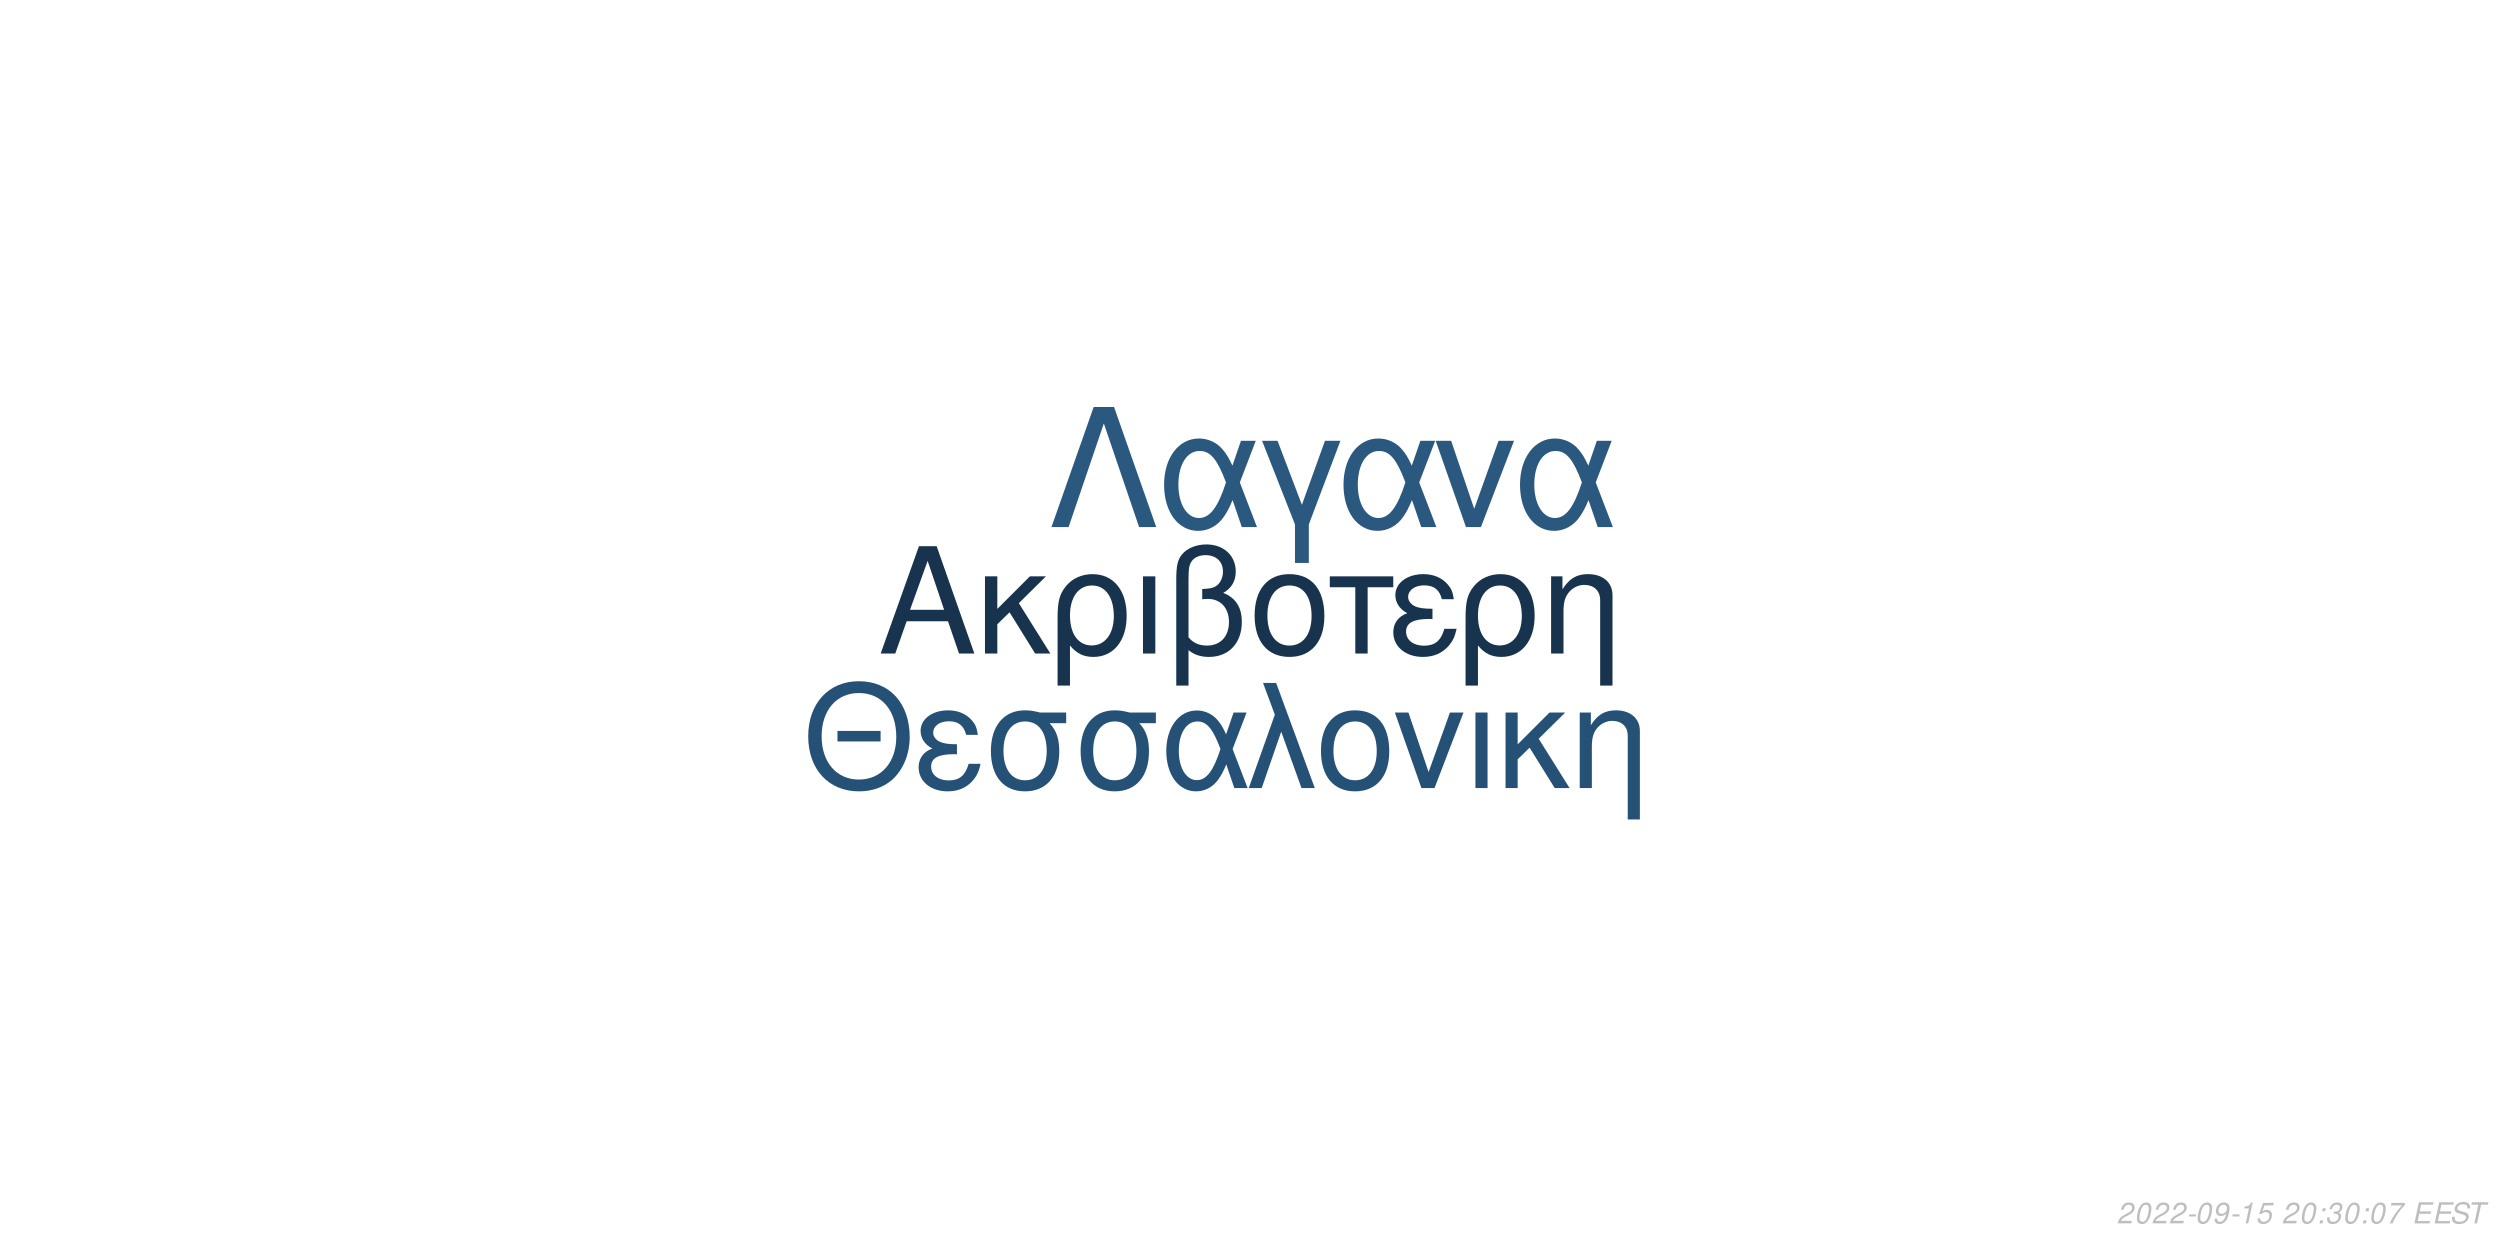
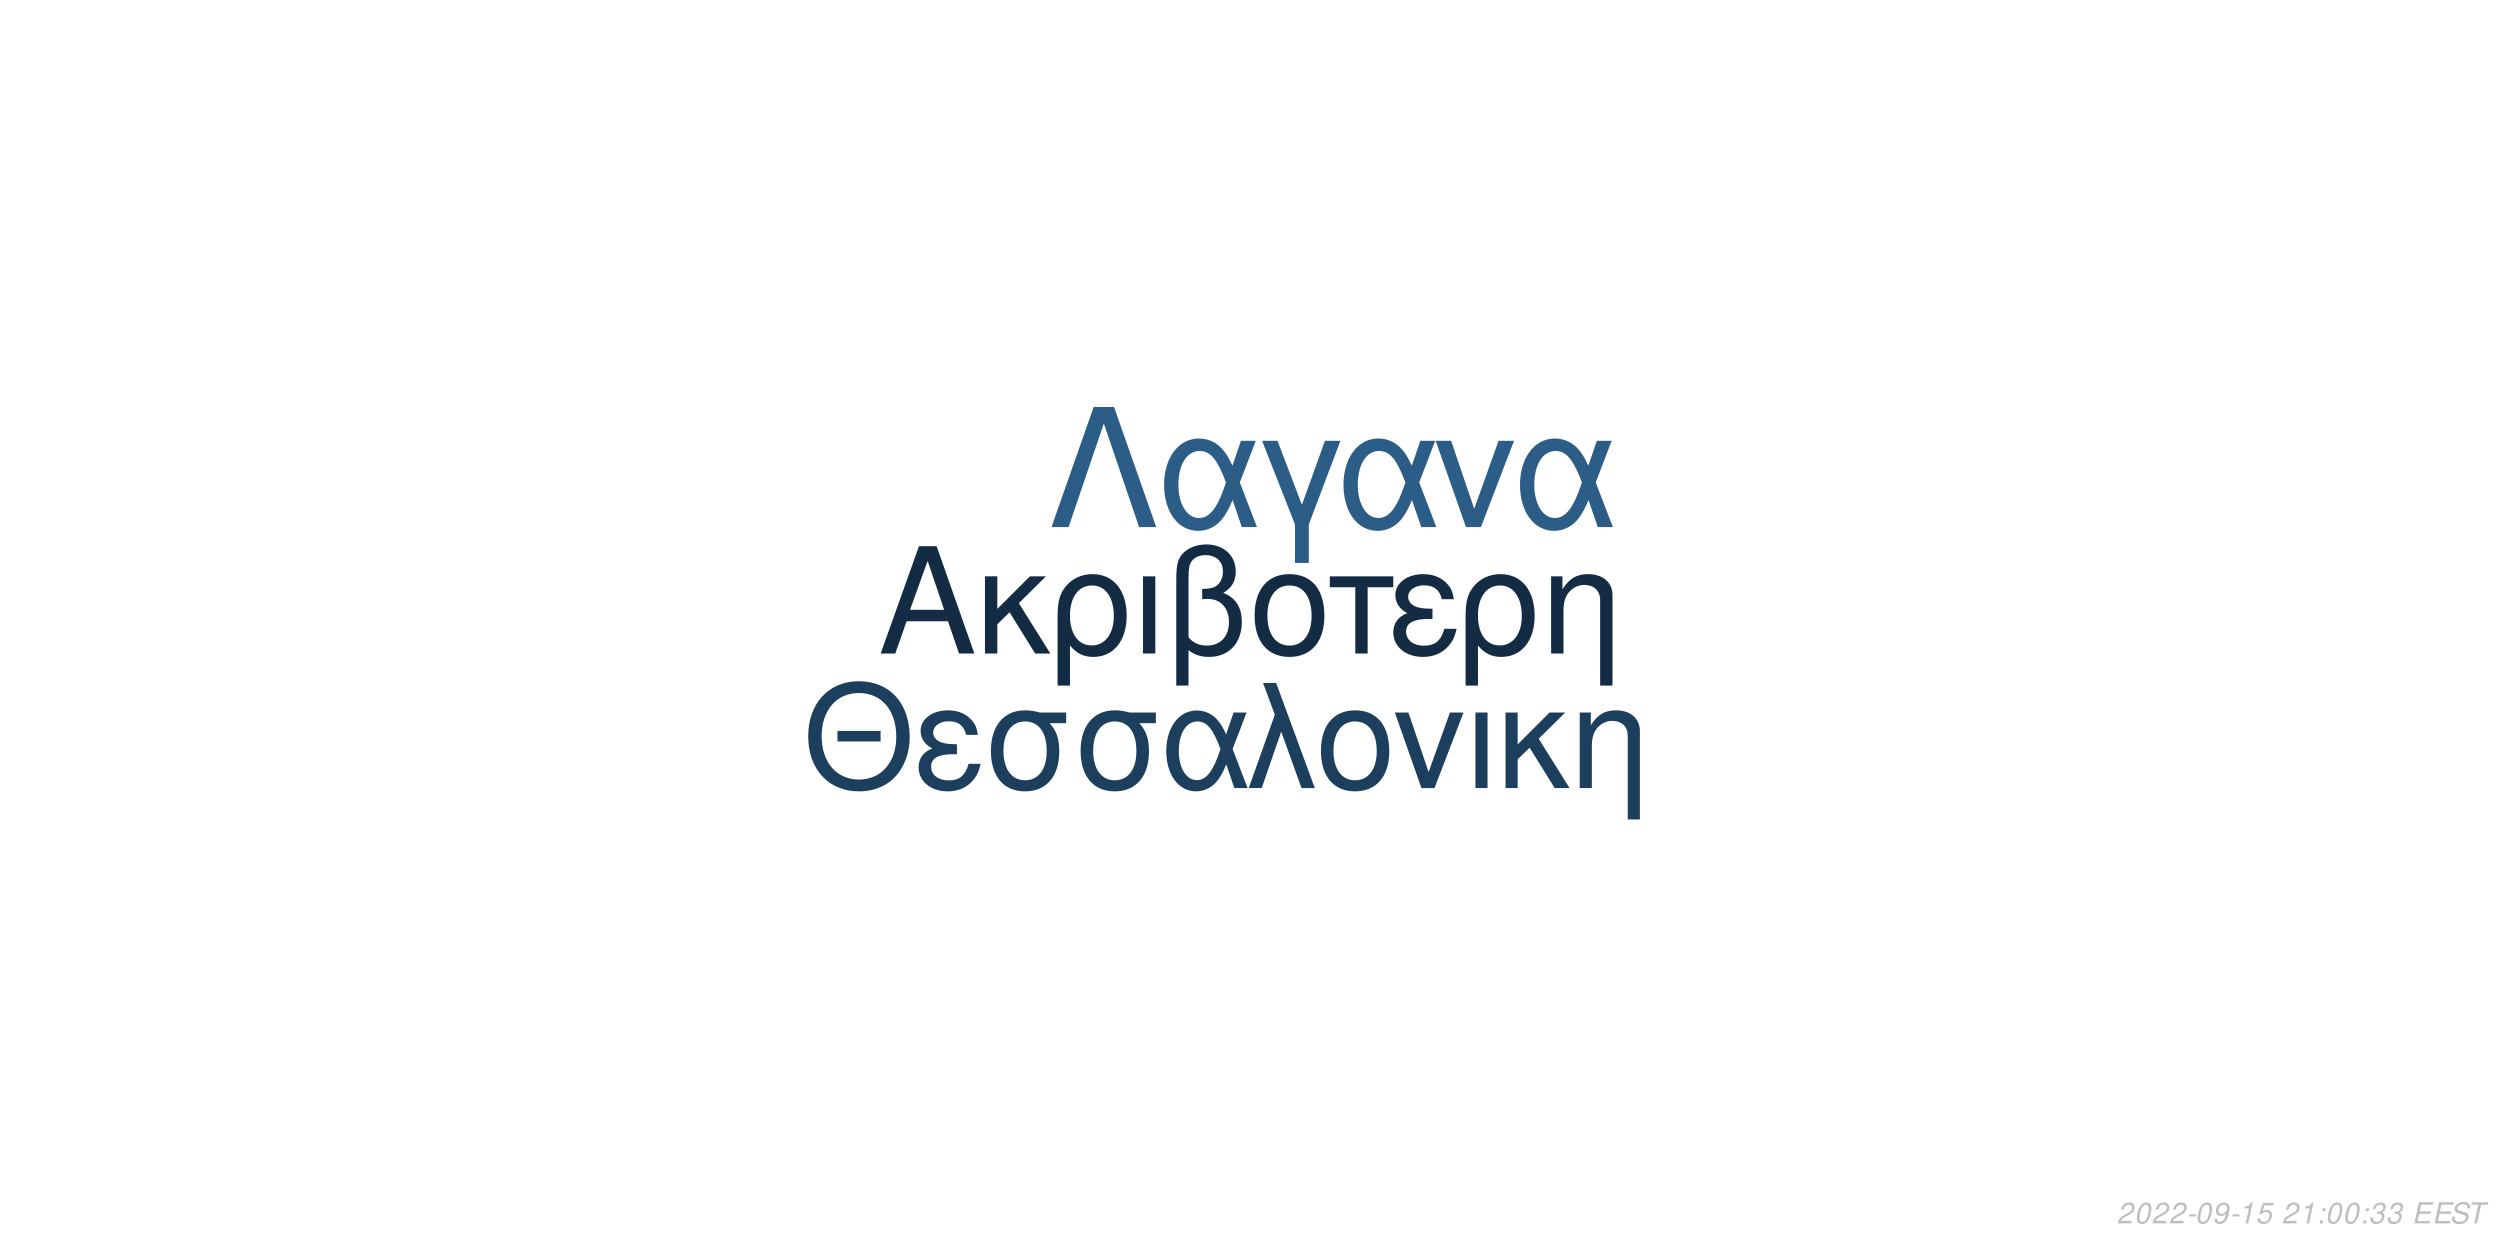
<svg xmlns="http://www.w3.org/2000/svg" xmlns:xlink="http://www.w3.org/1999/xlink" width="864pt" height="432pt" viewBox="0 0 864 432" version="1.1">
  <defs>
    <g>
      <symbol overflow="visible" id="glyph0-0">
        <path style="stroke:none;" d="" />
      </symbol>
      <symbol overflow="visible" id="glyph0-1">
        <path style="stroke:none;" d="M 24.125 -11.141 L 27.938 0 L 33.234 0 L 20.203 -37.094 L 14.094 -37.094 L 0.859 0 L 5.906 0 L 9.828 -11.141 Z M 22.797 -15.109 L 11 -15.109 L 17.094 -32.016 Z M 22.797 -15.109 " />
      </symbol>
      <symbol overflow="visible" id="glyph0-2">
        <path style="stroke:none;" d="M 7.172 -15.422 L 7.172 -26.672 L 2.906 -26.672 L 2.906 0 L 7.172 0 L 7.172 -10.125 L 11.406 -14.25 L 20.25 0 L 25.5 0 L 14.609 -17.406 L 23.969 -26.672 L 18.422 -26.672 Z M 7.172 -15.422 " />
      </symbol>
      <symbol overflow="visible" id="glyph0-3">
        <path style="stroke:none;" d="M 3 11.094 L 7.281 11.094 L 7.281 -2.797 C 9.516 -0.047 11.953 1.172 15.375 1.172 C 22.344 1.172 26.875 -4.422 26.875 -13.031 C 26.875 -21.891 22.297 -27.438 15.062 -27.438 C 11.297 -27.438 7.984 -25.906 5.797 -23.156 C 3.672 -20.516 3 -17.969 3 -12.359 Z M 14.906 -23.516 C 19.547 -23.516 22.438 -19.438 22.438 -12.922 C 22.438 -6.812 19.391 -2.797 14.812 -2.797 C 10.172 -2.797 7.281 -6.766 7.281 -13.125 C 7.281 -19.484 10.234 -23.516 14.906 -23.516 Z M 14.906 -23.516 " />
      </symbol>
      <symbol overflow="visible" id="glyph0-4">
        <path style="stroke:none;" d="M 3.516 0 L 7.781 0 L 7.781 -26.672 L 3.516 -26.672 Z M 3.516 0 " />
      </symbol>
      <symbol overflow="visible" id="glyph0-5">
        <path style="stroke:none;" d="M 4.016 11.094 L 8.25 11.094 L 8.25 -1.172 C 10.172 0.406 12.422 1.172 15.312 1.172 C 22.188 1.172 26.672 -3.609 26.672 -10.891 C 26.672 -15.984 24.578 -19.234 20.25 -20.969 C 23.109 -22.547 24.578 -25.031 24.578 -28.344 C 24.578 -33.844 20.406 -37.703 14.453 -37.703 C 10.938 -37.703 7.734 -36.391 6 -34.25 C 4.484 -32.422 4.016 -30.328 4.016 -25.391 Z M 8.25 -25.656 C 8.25 -29.359 8.5 -30.844 9.469 -32.062 C 10.375 -33.281 12.156 -34 14.094 -34 C 17.812 -34 20.156 -31.812 20.156 -28.297 C 20.156 -25.953 18.984 -23.812 17.297 -23.047 C 16.281 -22.547 15.469 -22.438 12.984 -22.297 L 12.984 -18.781 C 13.734 -18.828 14.344 -18.875 14.969 -18.875 C 19.344 -18.875 22.234 -15.719 22.234 -10.891 C 22.234 -5.906 19.281 -2.75 14.656 -2.75 C 11.953 -2.75 9.922 -3.609 8.25 -5.594 Z M 8.25 -25.656 " />
      </symbol>
      <symbol overflow="visible" id="glyph0-6">
        <path style="stroke:none;" d="M 14.094 -27.438 C 6.562 -27.438 2.094 -22.094 2.094 -13.125 C 2.094 -4.125 6.562 1.172 14.141 1.172 C 21.672 1.172 26.203 -4.172 26.203 -12.922 C 26.203 -22.188 21.828 -27.438 14.094 -27.438 Z M 14.141 -23.516 C 18.938 -23.516 21.781 -19.594 21.781 -12.984 C 21.781 -6.672 18.828 -2.75 14.141 -2.75 C 9.422 -2.75 6.516 -6.672 6.516 -13.125 C 6.516 -19.594 9.422 -23.516 14.141 -23.516 Z M 14.141 -23.516 " />
      </symbol>
      <symbol overflow="visible" id="glyph0-7">
        <path style="stroke:none;" d="M 7.891 0 L 12.156 0 L 12.156 -22.906 L 21.016 -22.906 L 21.016 -26.672 L -0.922 -26.672 L -0.922 -22.906 L 7.891 -22.906 Z M 7.891 0 " />
      </symbol>
      <symbol overflow="visible" id="glyph0-8">
        <path style="stroke:none;" d="M 14.562 -15.469 C 11.344 -15.469 9.562 -15.781 8.297 -16.438 C 6.922 -17.203 6.156 -18.328 6.156 -19.547 C 6.156 -21.891 8.453 -23.562 11.656 -23.562 C 15.062 -23.562 16.953 -22.094 17.812 -18.781 L 21.938 -18.781 C 21.578 -21.266 21.062 -22.5 19.797 -23.922 C 17.812 -26.203 14.906 -27.438 11.453 -27.438 C 5.797 -27.438 1.734 -24.375 1.734 -20.203 C 1.734 -17.609 3.156 -15.375 5.859 -13.938 C 2.797 -12.875 1.016 -10.484 1.016 -7.328 C 1.016 -2.391 5.297 1.172 11.25 1.172 C 14.969 1.172 17.906 -0.109 20.156 -2.641 C 21.578 -4.328 22.297 -5.797 22.906 -8.547 L 18.672 -8.547 C 17.5 -4.422 15.422 -2.703 11.609 -2.703 C 7.938 -2.703 5.438 -4.688 5.438 -7.578 C 5.438 -10.578 7.938 -11.953 13.484 -11.953 C 13.641 -11.953 14.094 -11.953 14.562 -11.906 Z M 14.562 -15.469 " />
      </symbol>
      <symbol overflow="visible" id="glyph0-9">
        <path style="stroke:none;" d="M 3.562 -26.672 L 3.562 0 L 7.844 0 L 7.844 -14.703 C 7.844 -17.906 8.5 -19.891 10.031 -21.531 C 11.406 -22.953 13.188 -23.719 15.062 -23.719 C 18.375 -23.719 20.516 -21.672 20.516 -18.469 L 20.516 11.094 L 24.781 11.094 L 24.781 -20.156 C 24.781 -24.578 21.469 -27.438 16.328 -27.438 C 12.359 -27.438 9.828 -25.906 7.484 -22.188 L 7.484 -26.672 Z M 3.562 -26.672 " />
      </symbol>
      <symbol overflow="visible" id="glyph1-0">
        <path style="stroke:none;" d="" />
      </symbol>
      <symbol overflow="visible" id="glyph1-1">
        <path style="stroke:none;" d="M 26.859 -19.734 L 11.953 -19.734 L 11.953 -16.094 L 26.859 -16.094 Z M 19.328 -36.922 C 8.922 -36.922 1.844 -29.25 1.844 -17.891 C 1.844 -6.484 8.875 1.141 19.391 1.141 C 23.812 1.141 27.703 -0.203 30.641 -2.688 C 34.578 -6.031 36.922 -11.656 36.922 -17.594 C 36.922 -29.297 30 -36.922 19.328 -36.922 Z M 19.328 -32.844 C 27.203 -32.844 32.281 -26.906 32.281 -17.688 C 32.281 -8.922 27.062 -2.938 19.391 -2.938 C 11.609 -2.938 6.484 -8.922 6.484 -17.891 C 6.484 -26.859 11.609 -32.844 19.328 -32.844 Z M 19.328 -32.844 " />
      </symbol>
      <symbol overflow="visible" id="glyph1-2">
        <path style="stroke:none;" d="M 14.25 -15.141 C 11.109 -15.141 9.375 -15.453 8.125 -16.094 C 6.781 -16.844 6.031 -17.938 6.031 -19.141 C 6.031 -21.422 8.266 -23.078 11.406 -23.078 C 14.75 -23.078 16.594 -21.625 17.438 -18.391 L 21.469 -18.391 C 21.125 -20.828 20.625 -22.031 19.391 -23.422 C 17.438 -25.656 14.594 -26.859 11.219 -26.859 C 5.688 -26.859 1.688 -23.875 1.688 -19.781 C 1.688 -17.234 3.094 -15.047 5.734 -13.656 C 2.734 -12.609 1 -10.266 1 -7.172 C 1 -2.344 5.188 1.141 11.016 1.141 C 14.656 1.141 17.547 -0.094 19.734 -2.594 C 21.125 -4.234 21.828 -5.688 22.422 -8.375 L 18.281 -8.375 C 17.141 -4.328 15.094 -2.641 11.359 -2.641 C 7.766 -2.641 5.328 -4.578 5.328 -7.422 C 5.328 -10.359 7.766 -11.703 13.203 -11.703 C 13.359 -11.703 13.797 -11.703 14.25 -11.656 Z M 14.25 -15.141 " />
      </symbol>
      <symbol overflow="visible" id="glyph1-3">
        <path style="stroke:none;" d="M 29 -26.109 L 19.938 -26.109 C 17.594 -26.703 16.438 -26.859 14.703 -26.859 C 7.469 -26.859 2.984 -21.469 2.984 -12.859 C 2.984 -4.031 7.375 1.141 14.797 1.141 C 22.172 1.141 26.609 -4.078 26.609 -12.656 C 26.609 -17.047 25.656 -19.828 23.266 -22.422 L 29 -22.422 Z M 14.797 -23.016 C 19.531 -23.016 22.266 -19.234 22.266 -12.75 C 22.266 -6.531 19.438 -2.688 14.797 -2.688 C 10.172 -2.688 7.328 -6.531 7.328 -12.859 C 7.328 -19.188 10.172 -23.016 14.797 -23.016 Z M 14.797 -23.016 " />
      </symbol>
      <symbol overflow="visible" id="glyph1-4">
        <path style="stroke:none;" d="M 29.344 -26.109 L 24.859 -26.109 L 22.266 -18.578 C 21.125 -21.031 20.484 -22.125 19.328 -23.469 C 17.547 -25.609 14.906 -26.812 12.156 -26.812 C 5.984 -26.812 1.594 -20.984 1.594 -12.812 C 1.594 -4.578 5.828 1.141 11.906 1.141 C 14.953 1.141 17.734 -0.344 19.625 -3.047 C 20.672 -4.531 21.281 -5.688 22.328 -8.172 L 25.109 0 L 29.703 0 L 24.516 -13.5 Z M 20.328 -13.5 C 17.891 -5.922 15.453 -2.734 12.156 -2.734 C 8.516 -2.734 5.922 -6.922 5.922 -12.812 C 5.922 -18.938 8.516 -23.016 12.359 -23.016 C 15.594 -23.016 17.688 -20.531 20.328 -13.5 Z M 20.328 -13.5 " />
      </symbol>
      <symbol overflow="visible" id="glyph1-5">
        <path style="stroke:none;" d="M 1.094 0 L 5.578 0 L 12.312 -19.484 L 19.328 0 L 23.922 0 L 10.562 -36.328 L 6.031 -36.328 L 10.109 -25.359 Z M 1.094 0 " />
      </symbol>
      <symbol overflow="visible" id="glyph1-6">
        <path style="stroke:none;" d="M 13.797 -26.859 C 6.422 -26.859 2.047 -21.625 2.047 -12.859 C 2.047 -4.031 6.422 1.141 13.859 1.141 C 21.234 1.141 25.656 -4.078 25.656 -12.656 C 25.656 -21.719 21.375 -26.859 13.797 -26.859 Z M 13.859 -23.016 C 18.531 -23.016 21.328 -19.188 21.328 -12.703 C 21.328 -6.531 18.438 -2.688 13.859 -2.688 C 9.219 -2.688 6.375 -6.531 6.375 -12.859 C 6.375 -19.188 9.219 -23.016 13.859 -23.016 Z M 13.859 -23.016 " />
      </symbol>
      <symbol overflow="visible" id="glyph1-7">
        <path style="stroke:none;" d="M 14.297 0 L 24.312 -26.109 L 19.625 -26.109 L 12.25 -5.531 L 5.281 -26.109 L 0.594 -26.109 L 9.766 0 Z M 14.297 0 " />
      </symbol>
      <symbol overflow="visible" id="glyph1-8">
        <path style="stroke:none;" d="M 3.438 0 L 7.625 0 L 7.625 -26.109 L 3.438 -26.109 Z M 3.438 0 " />
      </symbol>
      <symbol overflow="visible" id="glyph1-9">
        <path style="stroke:none;" d="M 7.031 -15.094 L 7.031 -26.109 L 2.844 -26.109 L 2.844 0 L 7.031 0 L 7.031 -9.922 L 11.156 -13.953 L 19.828 0 L 24.969 0 L 14.297 -17.047 L 23.469 -26.109 L 18.031 -26.109 Z M 7.031 -15.094 " />
      </symbol>
      <symbol overflow="visible" id="glyph1-10">
        <path style="stroke:none;" d="M 3.484 -26.109 L 3.484 0 L 7.672 0 L 7.672 -14.406 C 7.672 -17.547 8.328 -19.484 9.812 -21.078 C 11.156 -22.469 12.906 -23.219 14.75 -23.219 C 17.984 -23.219 20.078 -21.234 20.078 -18.094 L 20.078 10.859 L 24.266 10.859 L 24.266 -19.734 C 24.266 -24.062 21.031 -26.859 16 -26.859 C 12.109 -26.859 9.609 -25.359 7.328 -21.719 L 7.328 -26.109 Z M 3.484 -26.109 " />
      </symbol>
      <symbol overflow="visible" id="glyph2-0">
        <path style="stroke:none;" d="" />
      </symbol>
      <symbol overflow="visible" id="glyph2-1">
        <path style="stroke:none;" d="M 22.531 -41.484 L 15.484 -41.484 L 0.906 0 L 6.828 0 L 19 -35.797 L 31.188 0 L 37.109 0 Z M 22.531 -41.484 " />
      </symbol>
      <symbol overflow="visible" id="glyph2-2">
        <path style="stroke:none;" d="M 33.516 -29.812 L 28.391 -29.812 L 25.438 -21.219 C 24.125 -24.016 23.391 -25.266 22.078 -26.797 C 20.031 -29.25 17.016 -30.609 13.891 -30.609 C 6.828 -30.609 1.828 -23.953 1.828 -14.625 C 1.828 -5.234 6.656 1.312 13.594 1.312 C 17.078 1.312 20.266 -0.391 22.422 -3.469 C 23.609 -5.172 24.297 -6.484 25.5 -9.328 L 28.688 0 L 33.922 0 L 28 -15.422 Z M 23.219 -15.422 C 20.422 -6.766 17.641 -3.125 13.891 -3.125 C 9.734 -3.125 6.766 -7.906 6.766 -14.625 C 6.766 -21.625 9.734 -26.297 14.109 -26.297 C 17.812 -26.297 20.203 -23.453 23.219 -15.422 Z M 23.219 -15.422 " />
      </symbol>
      <symbol overflow="visible" id="glyph2-3">
        <path style="stroke:none;" d="M 12.062 12.406 L 16.844 12.406 L 16.844 -0.906 L 27.766 -29.812 L 22.422 -29.812 L 14.453 -7.688 L 6.031 -29.812 L 0.688 -29.812 L 12.062 -0.906 Z M 12.062 12.406 " />
      </symbol>
      <symbol overflow="visible" id="glyph2-4">
        <path style="stroke:none;" d="M 16.328 0 L 27.766 -29.812 L 22.422 -29.812 L 14 -6.312 L 6.031 -29.812 L 0.688 -29.812 L 11.156 0 Z M 16.328 0 " />
      </symbol>
      <symbol overflow="visible" id="glyph3-0">
        <path style="stroke:none;" d="" />
      </symbol>
      <symbol overflow="visible" id="glyph3-1">
        <path style="stroke:none;" d="M 5.234 -0.875 L 1.469 -0.875 C 1.641 -1.375 2.203 -1.891 3.109 -2.344 L 4.234 -2.938 C 5.562 -3.625 6.219 -4.469 6.219 -5.484 C 6.219 -5.938 6.062 -6.359 5.797 -6.656 C 5.469 -7.047 4.984 -7.234 4.312 -7.234 C 2.766 -7.234 1.891 -6.453 1.484 -4.734 L 2.375 -4.734 C 2.484 -5.188 2.609 -5.484 2.797 -5.75 C 3.094 -6.203 3.609 -6.453 4.188 -6.453 C 4.891 -6.453 5.344 -6.031 5.344 -5.375 C 5.344 -4.703 4.859 -4.094 4.016 -3.656 L 2.984 -3.125 C 1.234 -2.188 0.797 -1.656 0.344 -0.016 L 5.047 -0.016 Z M 5.234 -0.875 " />
      </symbol>
      <symbol overflow="visible" id="glyph3-2">
        <path style="stroke:none;" d="M 4.203 -7.234 C 3.375 -7.234 2.688 -6.812 2.125 -5.984 C 1.484 -5.047 0.984 -3.188 0.984 -1.734 C 0.984 -1.109 1.172 -0.562 1.484 -0.266 C 1.797 0.047 2.281 0.234 2.766 0.234 C 3.625 0.234 4.281 -0.156 4.859 -1.016 C 5.516 -1.953 6 -3.797 6 -5.266 C 6 -6.5 5.328 -7.234 4.203 -7.234 Z M 4.094 -6.453 C 4.734 -6.453 5.125 -5.984 5.125 -5.156 C 5.125 -4.203 4.781 -2.625 4.406 -1.812 C 3.984 -0.938 3.516 -0.547 2.875 -0.547 C 2.25 -0.547 1.875 -1.031 1.875 -1.828 C 1.875 -2.797 2.203 -4.344 2.594 -5.203 C 2.984 -6.047 3.453 -6.453 4.094 -6.453 Z M 4.094 -6.453 " />
      </symbol>
      <symbol overflow="visible" id="glyph3-3">
        <path style="stroke:none;" d="M 3.516 -3.125 L 1.125 -3.125 L 0.969 -2.406 L 3.359 -2.406 Z M 3.516 -3.125 " />
      </symbol>
      <symbol overflow="visible" id="glyph3-4">
        <path style="stroke:none;" d="M 0.844 -1.656 C 0.844 -1.547 0.844 -1.438 0.844 -1.375 C 0.844 -0.406 1.531 0.234 2.578 0.234 C 3.203 0.234 3.766 0.016 4.297 -0.438 C 4.938 -1 5.312 -1.656 5.594 -2.719 C 5.844 -3.672 6.016 -4.766 6.016 -5.375 C 6.016 -5.844 5.844 -6.328 5.547 -6.656 C 5.203 -7.031 4.703 -7.234 4.062 -7.234 C 2.516 -7.234 1.297 -5.938 1.297 -4.266 C 1.297 -3.203 1.984 -2.547 3.047 -2.547 C 3.484 -2.547 3.953 -2.672 4.281 -2.891 C 4.406 -2.984 4.547 -3.078 4.828 -3.344 C 4.438 -1.484 3.703 -0.547 2.703 -0.547 C 2.109 -0.547 1.719 -0.938 1.719 -1.547 L 1.719 -1.656 Z M 3.953 -6.453 C 4.625 -6.453 5.141 -5.953 5.141 -5.281 C 5.141 -4.188 4.312 -3.312 3.297 -3.312 C 2.594 -3.312 2.172 -3.734 2.172 -4.453 C 2.172 -5.562 2.984 -6.453 3.953 -6.453 Z M 3.953 -6.453 " />
      </symbol>
      <symbol overflow="visible" id="glyph3-5">
        <path style="stroke:none;" d="M 3.703 -5.188 L 2.594 0 L 3.469 0 L 5.016 -7.234 L 4.438 -7.234 C 3.906 -6.156 3.688 -6.016 2.234 -5.812 L 2.109 -5.188 Z M 3.703 -5.188 " />
      </symbol>
      <symbol overflow="visible" id="glyph3-6">
        <path style="stroke:none;" d="M 6.297 -7.094 L 2.594 -7.094 L 1.234 -3.234 L 2.047 -3.234 C 2.656 -3.766 2.938 -3.906 3.531 -3.906 C 4.328 -3.906 4.797 -3.453 4.797 -2.688 C 4.797 -1.438 3.969 -0.547 2.828 -0.547 C 2.031 -0.547 1.609 -0.938 1.578 -1.734 L 0.703 -1.734 L 0.703 -1.516 C 0.703 -0.938 0.844 -0.547 1.188 -0.266 C 1.562 0.062 2.078 0.234 2.703 0.234 C 3.656 0.234 4.391 -0.156 4.984 -0.922 C 5.422 -1.5 5.672 -2.234 5.672 -2.953 C 5.672 -4 4.938 -4.672 3.812 -4.672 C 3.328 -4.672 2.906 -4.547 2.406 -4.234 L 3.109 -6.219 L 6.109 -6.219 Z M 6.297 -7.094 " />
      </symbol>
      <symbol overflow="visible" id="glyph3-7">
        <path style="stroke:none;" d="" />
      </symbol>
      <symbol overflow="visible" id="glyph3-8">
        <path style="stroke:none;" d="M 2.359 -1.031 L 1.312 -1.031 L 1.094 0 L 2.141 0 Z M 3.266 -5.234 L 2.219 -5.234 L 2 -4.203 L 3.047 -4.203 Z M 3.266 -5.234 " />
      </symbol>
      <symbol overflow="visible" id="glyph3-9">
        <path style="stroke:none;" d="M 2.922 -3.312 C 3.125 -3.344 3.234 -3.344 3.375 -3.344 C 4.203 -3.344 4.688 -3 4.688 -2.406 C 4.688 -1.312 3.906 -0.547 2.781 -0.547 C 2.047 -0.547 1.594 -0.938 1.594 -1.562 C 1.594 -1.719 1.609 -1.844 1.656 -2.094 L 0.766 -2.094 C 0.734 -1.797 0.719 -1.641 0.719 -1.469 C 0.719 -0.375 1.406 0.234 2.641 0.234 C 3.547 0.234 4.297 -0.078 4.812 -0.656 C 5.266 -1.156 5.562 -1.875 5.562 -2.547 C 5.562 -3.125 5.344 -3.453 4.797 -3.734 C 5.641 -4.234 6.016 -4.844 6.016 -5.734 C 6.016 -6.656 5.312 -7.234 4.203 -7.234 C 3.375 -7.234 2.672 -6.938 2.188 -6.375 C 1.891 -6.031 1.703 -5.641 1.516 -4.906 L 2.391 -4.906 C 2.5 -5.359 2.594 -5.594 2.734 -5.812 C 3.047 -6.234 3.516 -6.453 4.078 -6.453 C 4.734 -6.453 5.141 -6.125 5.141 -5.578 C 5.141 -5.188 5.016 -4.797 4.797 -4.547 C 4.516 -4.234 4 -4.062 3.266 -4.062 L 3.078 -4.062 Z M 2.922 -3.312 " />
      </symbol>
      <symbol overflow="visible" id="glyph3-10">
-         <path style="stroke:none;" d="M 6.703 -7.094 L 1.953 -7.094 L 1.766 -6.219 L 5.594 -6.219 C 3.344 -3.688 2.266 -2.109 1.375 0 L 2.344 0 C 3.031 -1.906 4.828 -4.594 6.547 -6.281 Z M 6.703 -7.094 " />
+         <path style="stroke:none;" d="M 2.547 -3.312 L 6.5 -3.312 L 6.688 -4.141 L 2.719 -4.141 L 3.219 -6.469 L 7.344 -6.469 L 7.516 -7.297 L 2.453 -7.297 L 0.906 0 L 6.125 0 L 6.297 -0.812 L 2.016 -0.812 Z M 2.547 -3.312 " />
      </symbol>
      <symbol overflow="visible" id="glyph3-11">
-         <path style="stroke:none;" d="M 2.547 -3.312 L 6.5 -3.312 L 6.688 -4.141 L 2.719 -4.141 L 3.219 -6.469 L 7.344 -6.469 L 7.516 -7.297 L 2.453 -7.297 L 0.906 0 L 6.125 0 L 6.297 -0.812 L 2.016 -0.812 Z M 2.547 -3.312 " />
+         <path style="stroke:none;" d="M 7.062 -5.156 C 7.125 -5.438 7.141 -5.562 7.141 -5.703 C 7.141 -6.156 6.938 -6.594 6.594 -6.891 C 6.188 -7.25 5.656 -7.406 4.875 -7.406 C 3.844 -7.406 3.047 -7.125 2.5 -6.562 C 2.094 -6.141 1.781 -5.438 1.781 -4.922 C 1.781 -4.297 2.219 -3.766 2.891 -3.562 L 4.594 -3.094 C 5.406 -2.859 5.734 -2.578 5.734 -2.094 C 5.734 -1.781 5.547 -1.406 5.266 -1.141 C 4.844 -0.766 4.266 -0.578 3.453 -0.578 C 2.328 -0.578 1.812 -0.984 1.812 -1.906 C 1.812 -2.047 1.812 -2.125 1.844 -2.312 L 0.984 -2.312 C 0.906 -2.062 0.891 -1.906 0.891 -1.688 C 0.891 -0.484 1.797 0.234 3.297 0.234 C 4.359 0.234 5.234 -0.062 5.812 -0.609 C 6.344 -1.078 6.688 -1.797 6.688 -2.375 C 6.688 -2.641 6.609 -2.906 6.453 -3.156 C 6.234 -3.5 5.938 -3.703 5.469 -3.828 L 3.75 -4.312 C 2.984 -4.547 2.734 -4.734 2.734 -5.188 C 2.734 -5.547 2.875 -5.844 3.188 -6.109 C 3.547 -6.438 4.031 -6.594 4.703 -6.594 C 5.266 -6.594 5.688 -6.484 5.906 -6.297 C 6.094 -6.125 6.219 -5.797 6.219 -5.516 C 6.219 -5.422 6.203 -5.344 6.188 -5.156 Z M 7.062 -5.156 " />
      </symbol>
      <symbol overflow="visible" id="glyph3-12">
-         <path style="stroke:none;" d="M 7.062 -5.156 C 7.125 -5.438 7.141 -5.562 7.141 -5.703 C 7.141 -6.156 6.938 -6.594 6.594 -6.891 C 6.188 -7.25 5.656 -7.406 4.875 -7.406 C 3.844 -7.406 3.047 -7.125 2.5 -6.562 C 2.094 -6.141 1.781 -5.438 1.781 -4.922 C 1.781 -4.297 2.219 -3.766 2.891 -3.562 L 4.594 -3.094 C 5.406 -2.859 5.734 -2.578 5.734 -2.094 C 5.734 -1.781 5.547 -1.406 5.266 -1.141 C 4.844 -0.766 4.266 -0.578 3.453 -0.578 C 2.328 -0.578 1.812 -0.984 1.812 -1.906 C 1.812 -2.047 1.812 -2.125 1.844 -2.312 L 0.984 -2.312 C 0.906 -2.062 0.891 -1.906 0.891 -1.688 C 0.891 -0.484 1.797 0.234 3.297 0.234 C 4.359 0.234 5.234 -0.062 5.812 -0.609 C 6.344 -1.078 6.688 -1.797 6.688 -2.375 C 6.688 -2.641 6.609 -2.906 6.453 -3.156 C 6.234 -3.5 5.938 -3.703 5.469 -3.828 L 3.75 -4.312 C 2.984 -4.547 2.734 -4.734 2.734 -5.188 C 2.734 -5.547 2.875 -5.844 3.188 -6.109 C 3.547 -6.438 4.031 -6.594 4.703 -6.594 C 5.266 -6.594 5.688 -6.484 5.906 -6.297 C 6.094 -6.125 6.219 -5.797 6.219 -5.516 C 6.219 -5.422 6.203 -5.344 6.188 -5.156 Z M 7.062 -5.156 " />
-       </symbol>
-       <symbol overflow="visible" id="glyph3-13">
        <path style="stroke:none;" d="M 4.938 -6.469 L 7.312 -6.469 L 7.484 -7.297 L 1.75 -7.297 L 1.578 -6.469 L 3.984 -6.469 L 2.609 0 L 3.547 0 Z M 4.938 -6.469 " />
      </symbol>
    </g>
  </defs>
  <g id="surface1">
    <rect x="0" y="0" width="864" height="432" style="fill:rgb(100%,100%,100%);fill-opacity:1;stroke:none;" />
-     <g style="fill:rgb(9.02%,20%,30.588%);fill-opacity:1;">
+     <g style="fill:rgb(7.451%,16.863%,26.275%);fill-opacity:1;">
      <use xlink:href="#glyph0-1" x="303.5" y="225.861" />
      <use xlink:href="#glyph0-2" x="337.5" y="225.861" />
      <use xlink:href="#glyph0-3" x="362.5" y="225.861" />
      <use xlink:href="#glyph0-4" x="391.5" y="225.861" />
      <use xlink:href="#glyph0-5" x="402.5" y="225.861" />
      <use xlink:href="#glyph0-6" x="431.5" y="225.861" />
      <use xlink:href="#glyph0-7" x="460.5" y="225.861" />
      <use xlink:href="#glyph0-8" x="480.5" y="225.861" />
      <use xlink:href="#glyph0-3" x="503.5" y="225.861" />
      <use xlink:href="#glyph0-9" x="532.5" y="225.861" />
    </g>
-     <g style="fill:rgb(14.902%,31.765%,46.667%);fill-opacity:1;">
+     <g style="fill:rgb(11.373%,24.706%,36.863%);fill-opacity:1;">
      <use xlink:href="#glyph1-1" x="277.473" y="272.354" />
      <use xlink:href="#glyph1-2" x="316.473" y="272.354" />
      <use xlink:href="#glyph1-3" x="339.473" y="272.354" />
      <use xlink:href="#glyph1-3" x="370.473" y="272.354" />
      <use xlink:href="#glyph1-4" x="401.473" y="272.354" />
      <use xlink:href="#glyph1-5" x="430.473" y="272.354" />
      <use xlink:href="#glyph1-6" x="454.473" y="272.354" />
      <use xlink:href="#glyph1-7" x="481.473" y="272.354" />
      <use xlink:href="#glyph1-8" x="506.473" y="272.354" />
      <use xlink:href="#glyph1-9" x="517.473" y="272.354" />
      <use xlink:href="#glyph1-10" x="542.473" y="272.354" />
    </g>
-     <g style="fill:rgb(16.471%,34.51%,49.804%);fill-opacity:1;">
+     <g style="fill:rgb(17.255%,36.471%,52.941%);fill-opacity:1;">
      <use xlink:href="#glyph2-1" x="362.484" y="182.152" />
      <use xlink:href="#glyph2-2" x="400.484" y="182.152" />
      <use xlink:href="#glyph2-3" x="435.484" y="182.152" />
      <use xlink:href="#glyph2-2" x="462.484" y="182.152" />
      <use xlink:href="#glyph2-4" x="495.484" y="182.152" />
      <use xlink:href="#glyph2-2" x="523.484" y="182.152" />
    </g>
    <g style="fill:rgb(74.51%,74.51%,74.51%);fill-opacity:1;">
      <use xlink:href="#glyph3-1" x="731.52" y="422.81" />
      <use xlink:href="#glyph3-2" x="737.52" y="422.81" />
      <use xlink:href="#glyph3-1" x="743.52" y="422.81" />
      <use xlink:href="#glyph3-1" x="749.52" y="422.81" />
      <use xlink:href="#glyph3-3" x="755.52" y="422.81" />
      <use xlink:href="#glyph3-2" x="758.52" y="422.81" />
      <use xlink:href="#glyph3-4" x="764.52" y="422.81" />
      <use xlink:href="#glyph3-3" x="770.52" y="422.81" />
      <use xlink:href="#glyph3-5" x="773.52" y="422.81" />
      <use xlink:href="#glyph3-6" x="779.52" y="422.81" />
      <use xlink:href="#glyph3-7" x="785.52" y="422.81" />
      <use xlink:href="#glyph3-1" x="788.52" y="422.81" />
-       <use xlink:href="#glyph3-2" x="794.52" y="422.81" />
+       <use xlink:href="#glyph3-5" x="794.52" y="422.81" />
      <use xlink:href="#glyph3-8" x="800.52" y="422.81" />
-       <use xlink:href="#glyph3-9" x="803.52" y="422.81" />
+       <use xlink:href="#glyph3-2" x="803.52" y="422.81" />
      <use xlink:href="#glyph3-2" x="809.52" y="422.81" />
      <use xlink:href="#glyph3-8" x="815.52" y="422.81" />
-       <use xlink:href="#glyph3-2" x="818.52" y="422.81" />
-       <use xlink:href="#glyph3-10" x="824.52" y="422.81" />
+       <use xlink:href="#glyph3-9" x="818.52" y="422.81" />
+       <use xlink:href="#glyph3-9" x="824.52" y="422.81" />
      <use xlink:href="#glyph3-7" x="830.52" y="422.81" />
-       <use xlink:href="#glyph3-11" x="833.52" y="422.81" />
-       <use xlink:href="#glyph3-11" x="840.52" y="422.81" />
-       <use xlink:href="#glyph3-12" x="846.52" y="422.81" />
-       <use xlink:href="#glyph3-13" x="852.52" y="422.81" />
+       <use xlink:href="#glyph3-10" x="833.52" y="422.81" />
+       <use xlink:href="#glyph3-10" x="840.52" y="422.81" />
+       <use xlink:href="#glyph3-11" x="846.52" y="422.81" />
+       <use xlink:href="#glyph3-12" x="852.52" y="422.81" />
    </g>
  </g>
</svg>
